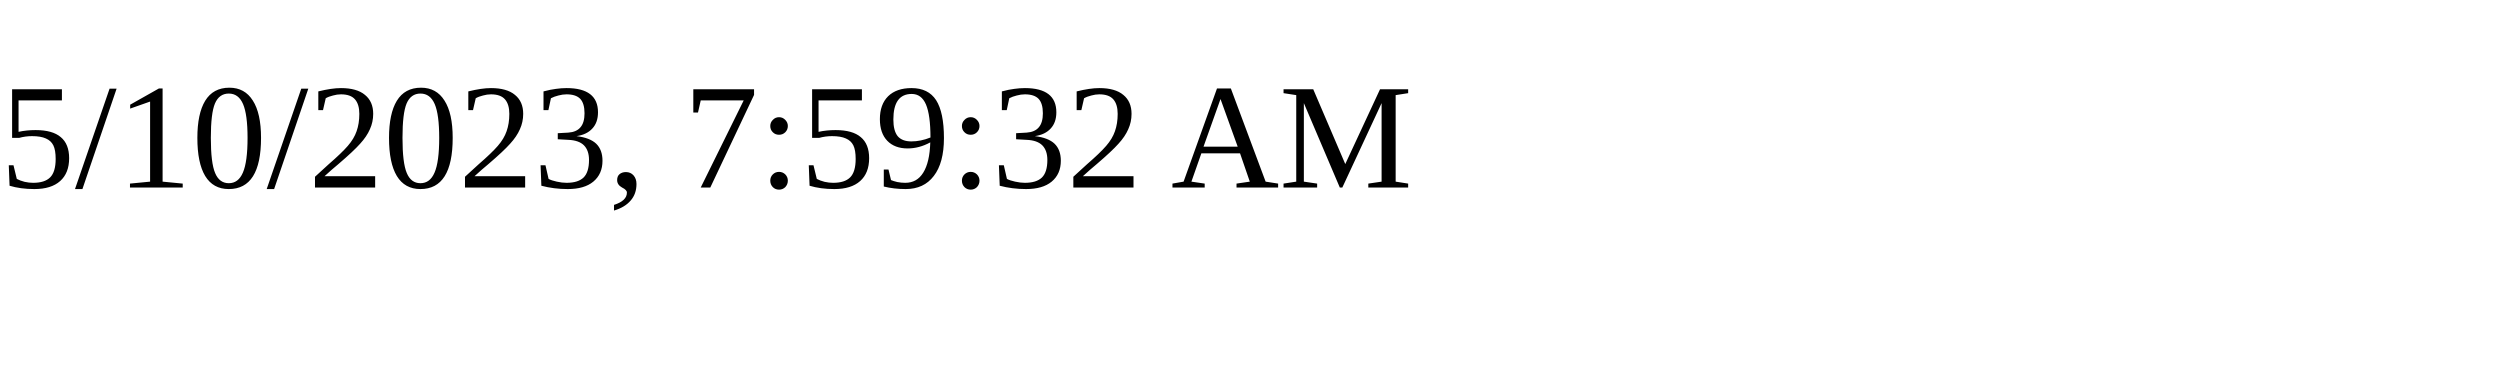
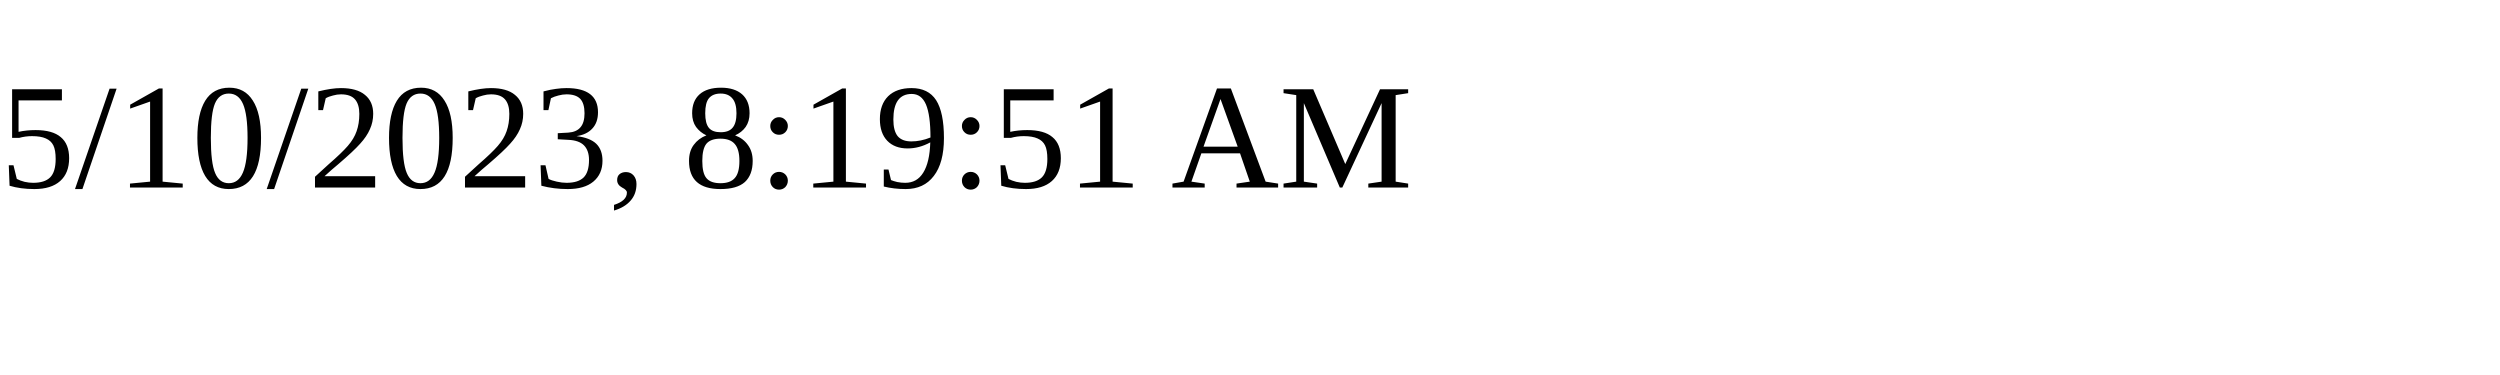
<svg xmlns="http://www.w3.org/2000/svg" height="30" width="200">
-   <text x="0" y="15">5/10/2023, 7:59:32 AM</text>
+   <text x="0" y="15">5/10/2023, 8:19:51 AM</text>
</svg>
